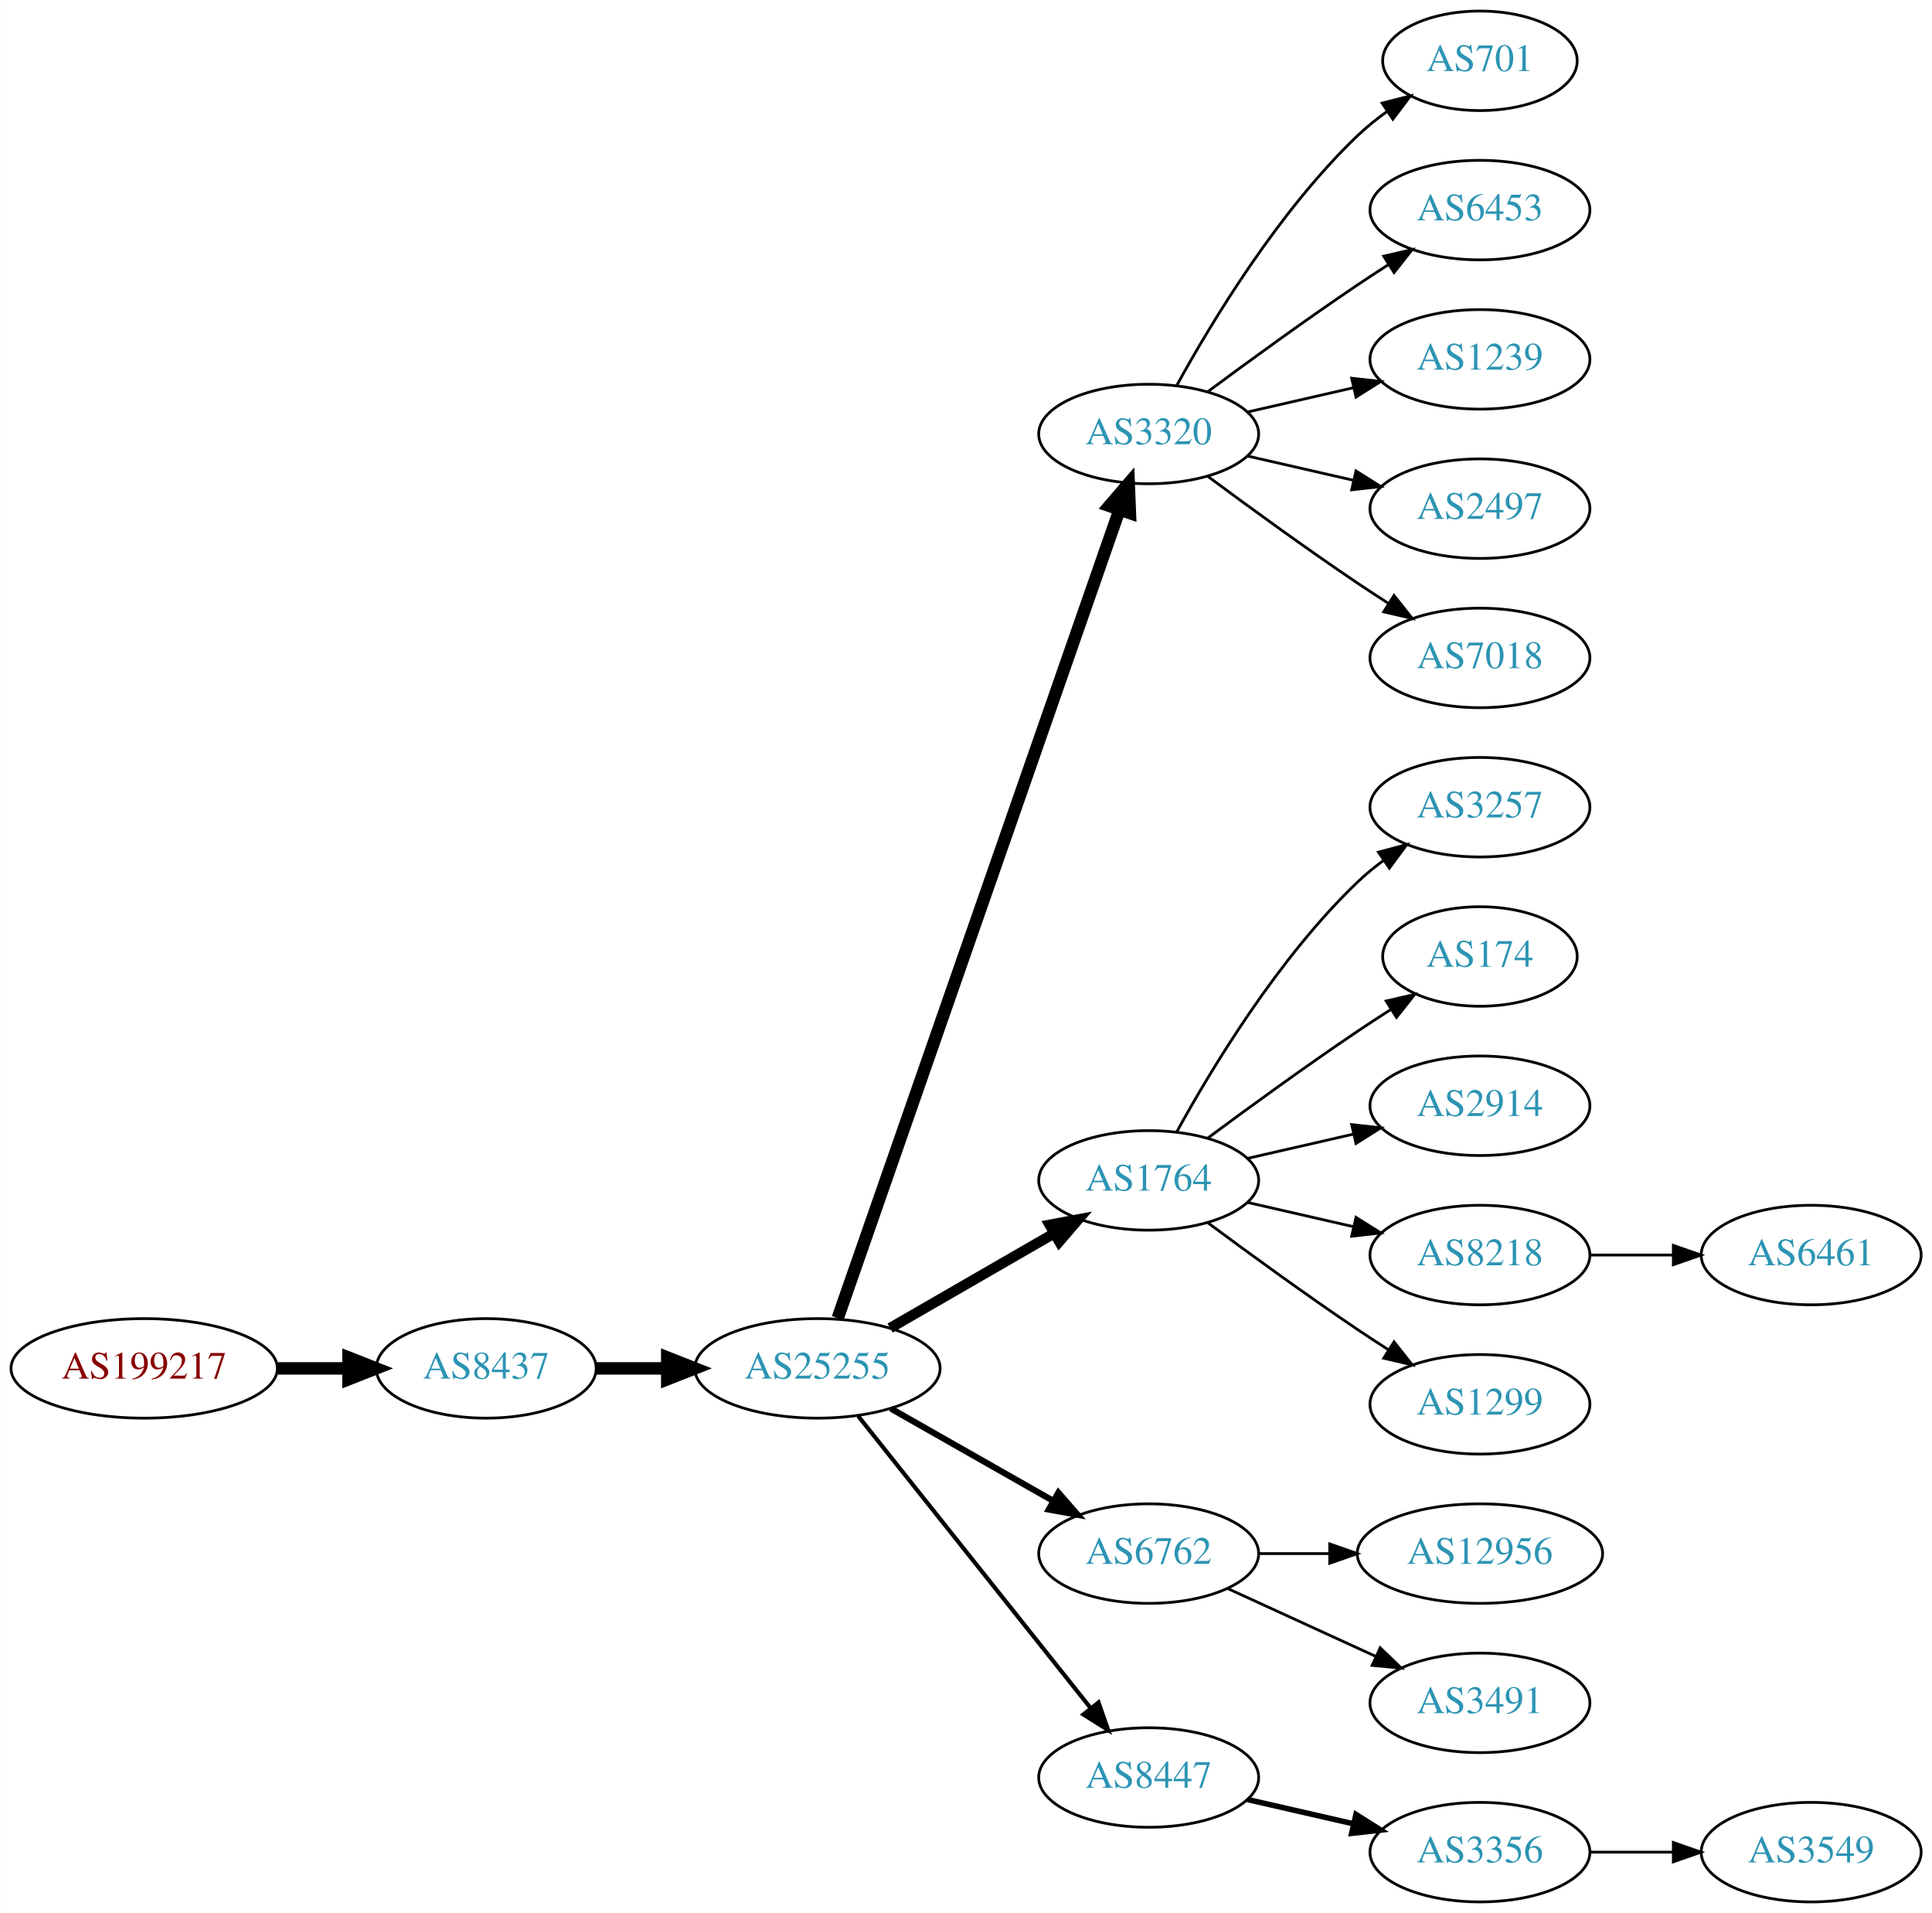
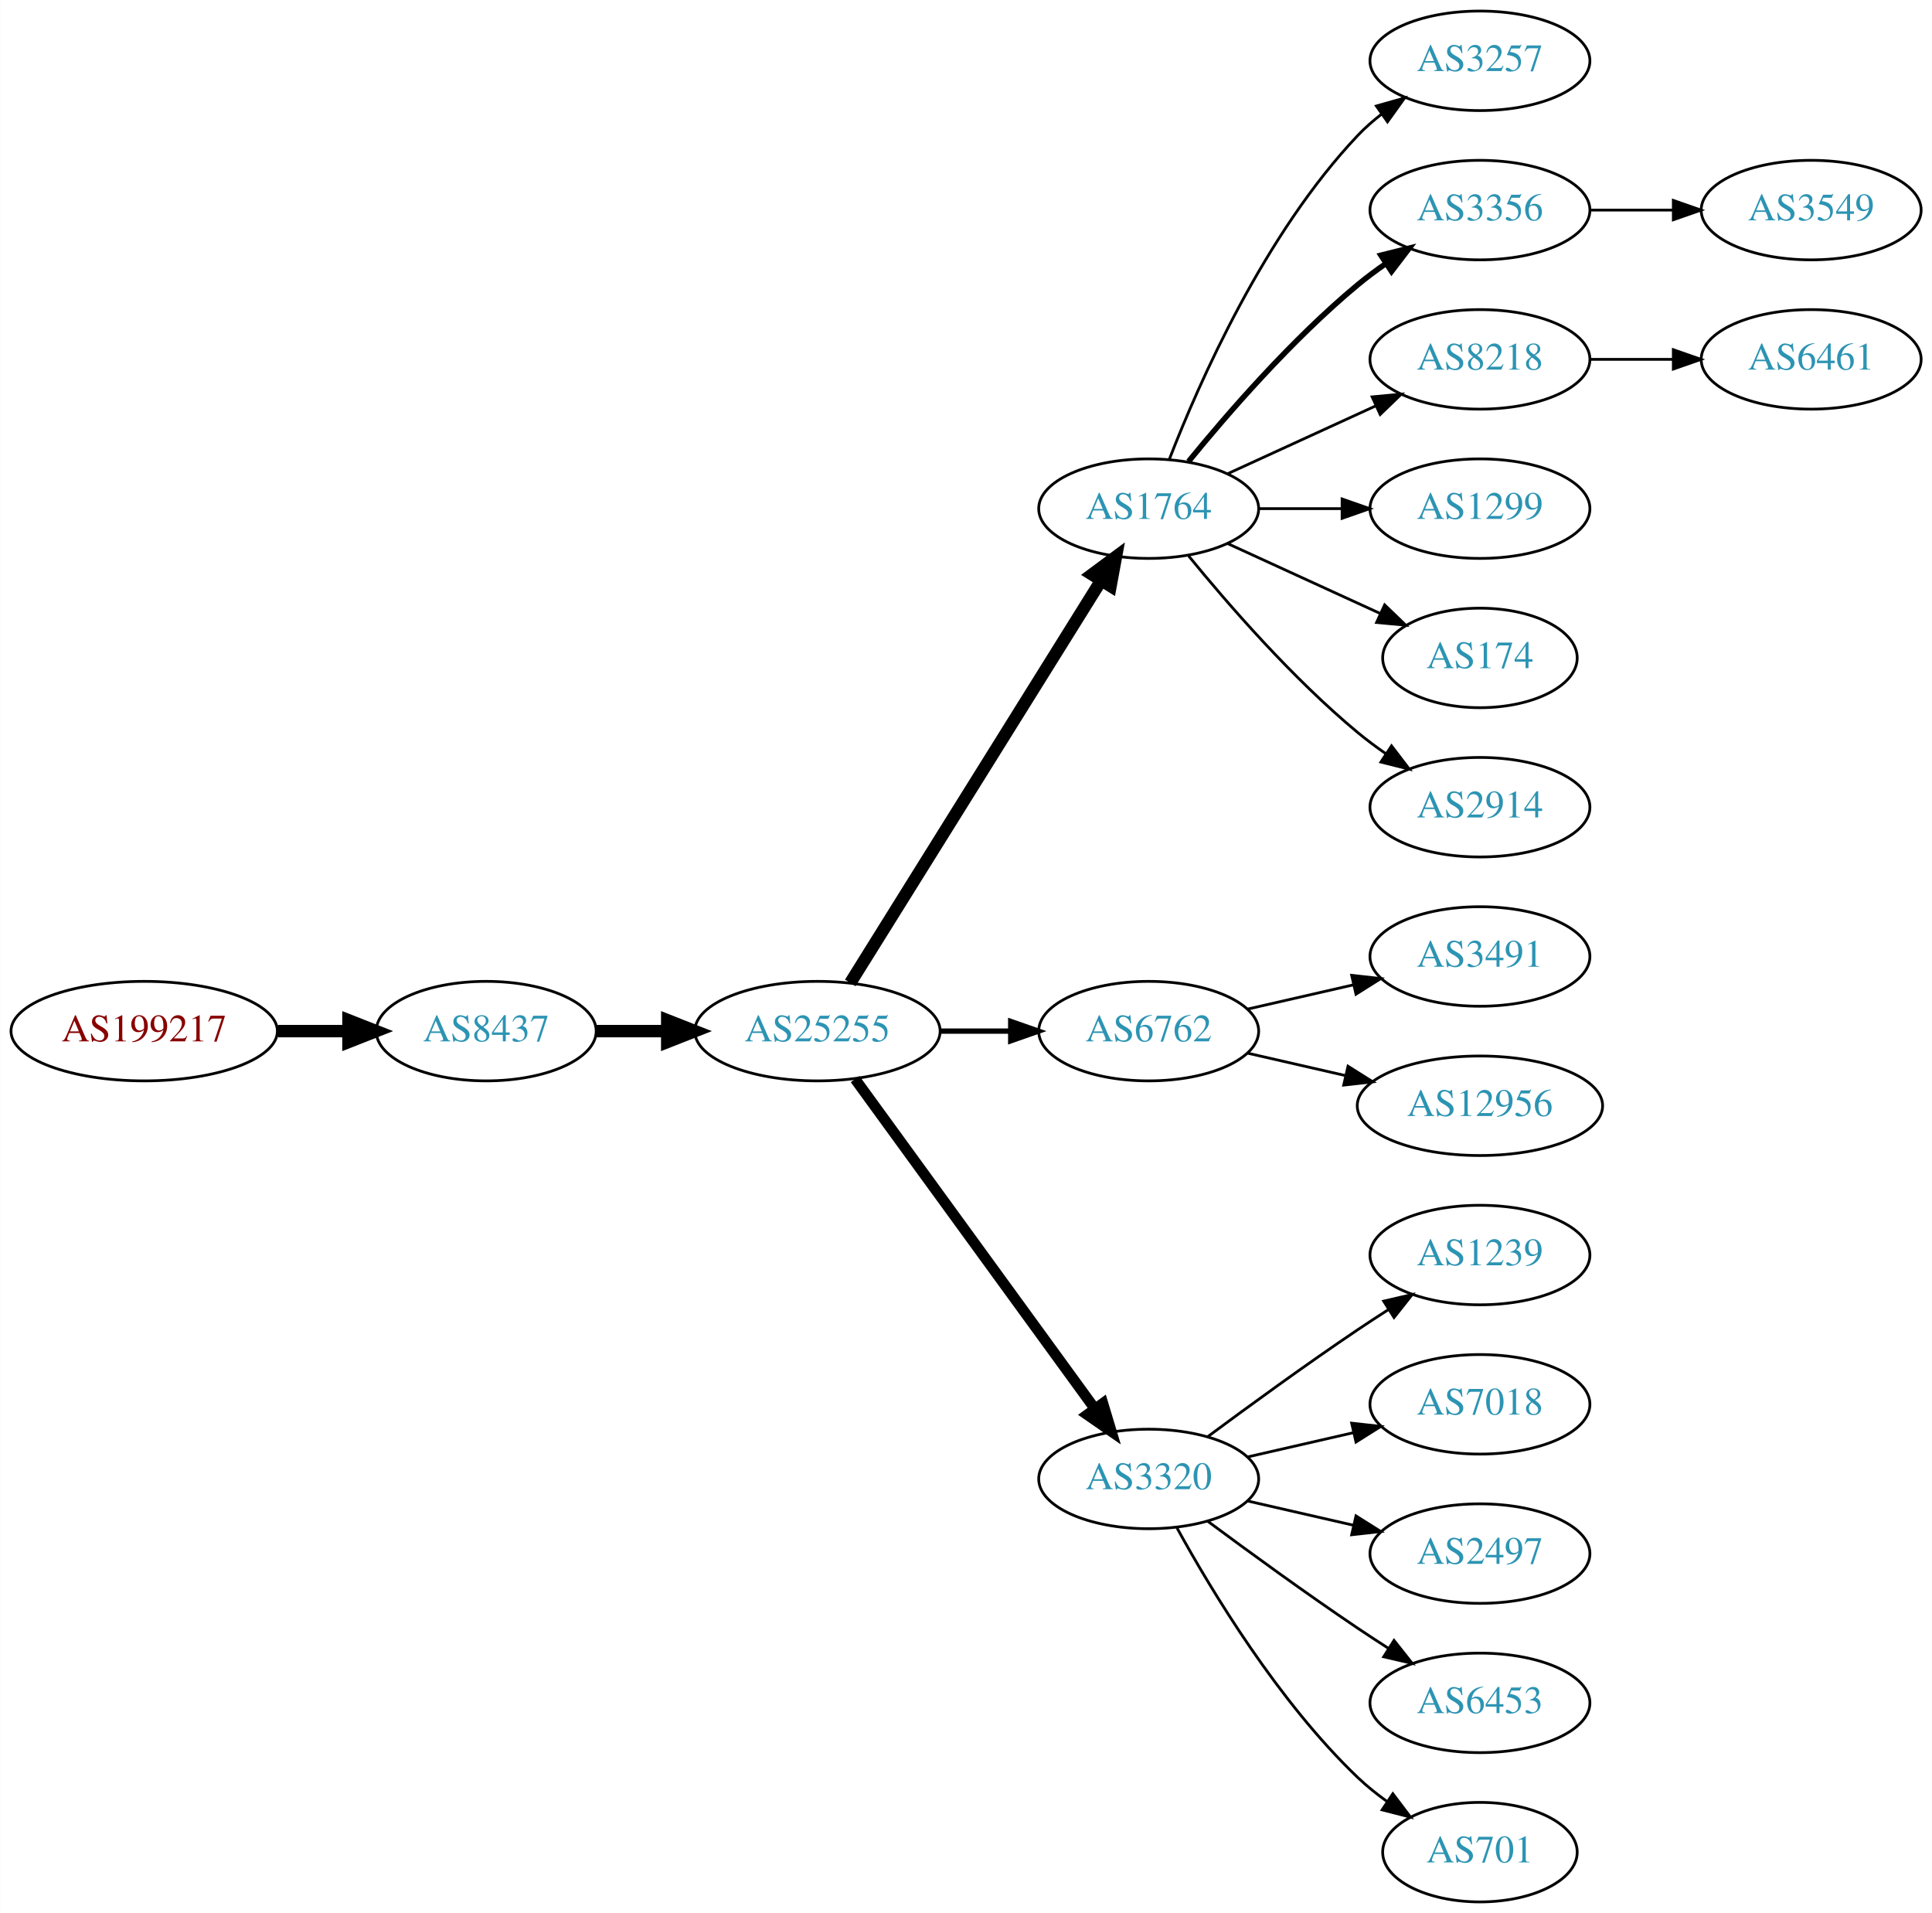
<svg xmlns="http://www.w3.org/2000/svg" xmlns:xlink="http://www.w3.org/1999/xlink" width="699pt" height="692pt" viewBox="0.00 0.00 698.85 692.00">
  <g id="graph0" class="graph" transform="scale(1 1) rotate(0) translate(4 688)">
    <polygon fill="white" stroke="none" points="-4,4 -4,-688 694.855,-688 694.855,4 -4,4" />
    <g id="node1" class="node">
      <g id="a_node1">
        <a xlink:href="/asn/199217" xlink:title="AS199217 ~ IKARUS Security Software GmbH [AT]">
-           <ellipse fill="#ffffff" stroke="black" cx="48.096" cy="-193" rx="48.192" ry="18" />
-           <text text-anchor="middle" x="48.096" y="-189.3" font-family="Times,serif" font-size="14.00" fill="#880000">AS199217</text>
+           <ellipse fill="#ffffff" stroke="black" cx="48.096" cy="-315" rx="48.192" ry="18" />
+           <text text-anchor="middle" x="48.096" y="-311.3" font-family="Times,serif" font-size="14.00" fill="#880000">AS199217</text>
        </a>
      </g>
    </g>
    <g id="node2" class="node">
      <g id="a_node2">
        <a xlink:href="/asn/8437" xlink:title="AS8437 ~ Hutchison Drei Austria GmbH [AT]">
-           <ellipse fill="#ffffff" stroke="black" cx="171.838" cy="-193" rx="39.794" ry="18" />
-           <text text-anchor="middle" x="171.838" y="-189.3" font-family="Times,serif" font-size="14.00" fill="#2c94b3">AS8437</text>
+           <ellipse fill="#ffffff" stroke="black" cx="171.838" cy="-315" rx="39.794" ry="18" />
+           <text text-anchor="middle" x="171.838" y="-311.3" font-family="Times,serif" font-size="14.00" fill="#2c94b3">AS8437</text>
        </a>
      </g>
    </g>
    <g id="edge1" class="edge">
-       <path fill="none" stroke="black" stroke-width="4.5" d="M96.513,-193C104.867,-193 113.577,-193 121.969,-193" />
-       <polygon fill="black" stroke="black" stroke-width="4.5" points="122.004,-196.938 132.004,-193 122.004,-189.063 122.004,-196.938" />
+       <path fill="none" stroke="black" stroke-width="4.5" d="M96.513,-315C104.867,-315 113.577,-315 121.969,-315" />
+       <polygon fill="black" stroke="black" stroke-width="4.5" points="122.004,-318.938 132.004,-315 122.004,-311.063 122.004,-318.938" />
    </g>
    <g id="node3" class="node">
      <g id="a_node3">
        <a xlink:href="/asn/25255" xlink:title="AS25255 ~ ==&gt; TELE2 AUSTRIA &lt;== [AT]">
-           <ellipse fill="#ffffff" stroke="black" cx="291.681" cy="-193" rx="44.393" ry="18" />
-           <text text-anchor="middle" x="291.681" y="-189.3" font-family="Times,serif" font-size="14.00" fill="#2c94b3">AS25255</text>
+           <ellipse fill="#ffffff" stroke="black" cx="291.681" cy="-315" rx="44.393" ry="18" />
+           <text text-anchor="middle" x="291.681" y="-311.3" font-family="Times,serif" font-size="14.00" fill="#2c94b3">AS25255</text>
        </a>
      </g>
    </g>
    <g id="edge2" class="edge">
-       <path fill="none" stroke="black" stroke-width="4.5" d="M211.751,-193C219.853,-193 228.528,-193 237.055,-193" />
-       <polygon fill="black" stroke="black" stroke-width="4.5" points="237.332,-196.938 247.332,-193 237.332,-189.063 237.332,-196.938" />
+       <path fill="none" stroke="black" stroke-width="4.5" d="M211.751,-315C219.853,-315 228.528,-315 237.055,-315" />
+       <polygon fill="black" stroke="black" stroke-width="4.5" points="237.332,-318.938 247.332,-315 237.332,-311.063 237.332,-318.938" />
    </g>
    <g id="node4" class="node">
      <g id="a_node4">
-         <a xlink:href="/asn/3320" xlink:title="AS3320 ~ DTAG [DE]">
-           <ellipse fill="#ffffff" stroke="black" cx="411.523" cy="-531" rx="39.794" ry="18" />
-           <text text-anchor="middle" x="411.523" y="-527.3" font-family="Times,serif" font-size="14.00" fill="#2c94b3">AS3320</text>
+         <a xlink:href="/asn/1764" xlink:title="AS1764 ~ NEXTLAYER-AS [AT]">
+           <ellipse fill="#ffffff" stroke="black" cx="411.523" cy="-504" rx="39.794" ry="18" />
+           <text text-anchor="middle" x="411.523" y="-500.3" font-family="Times,serif" font-size="14.00" fill="#2c94b3">AS1764</text>
        </a>
      </g>
    </g>
    <g id="edge3" class="edge">
-       <path fill="none" stroke="black" stroke-width="4.5" d="M299.016,-211.172C318.484,-267.01 377.52,-436.34 400.87,-503.311" />
-       <polygon fill="black" stroke="black" stroke-width="4.5" points="397.289,-505.002 404.299,-513.148 404.725,-502.409 397.289,-505.002" />
+       <path fill="none" stroke="black" stroke-width="4.5" d="M303.556,-332.442C324.339,-365.775 369.8,-438.686 394.228,-477.866" />
+       <polygon fill="black" stroke="black" stroke-width="4.5" points="391.042,-480.198 399.674,-486.6 397.725,-476.031 391.042,-480.198" />
    </g>
    <g id="node5" class="node">
      <g id="a_node5">
-         <a xlink:href="/asn/1764" xlink:title="AS1764 ~ NEXTLAYER-AS [AT]">
-           <ellipse fill="#ffffff" stroke="black" cx="411.523" cy="-261" rx="39.794" ry="18" />
-           <text text-anchor="middle" x="411.523" y="-257.3" font-family="Times,serif" font-size="14.00" fill="#2c94b3">AS1764</text>
+         <a xlink:href="/asn/6762" xlink:title="AS6762 ~ TELECOM ITALIA SPARKLE S.p.A. [IT]">
+           <ellipse fill="#ffffff" stroke="black" cx="411.523" cy="-315" rx="39.794" ry="18" />
+           <text text-anchor="middle" x="411.523" y="-311.3" font-family="Times,serif" font-size="14.00" fill="#2c94b3">AS6762</text>
        </a>
      </g>
    </g>
    <g id="edge4" class="edge">
-       <path fill="none" stroke="black" stroke-width="3.75" d="M317.961,-207.588C335.28,-217.582 358.431,-230.941 377.247,-241.799" />
-       <polygon fill="black" stroke="black" stroke-width="3.75" points="375.681,-244.935 386.091,-246.902 379.179,-238.872 375.681,-244.935" />
+       <path fill="none" stroke="black" stroke-width="1.929" d="M335.892,-315C344.204,-315 352.967,-315 361.449,-315" />
+       <polygon fill="black" stroke="black" stroke-width="1.929" points="361.608,-318.5 371.608,-315 361.608,-311.5 361.608,-318.5" />
    </g>
    <g id="node6" class="node">
      <g id="a_node6">
-         <a xlink:href="/asn/6762" xlink:title="AS6762 ~ TELECOM ITALIA SPARKLE S.p.A. [IT]">
-           <ellipse fill="#ffffff" stroke="black" cx="411.523" cy="-126" rx="39.794" ry="18" />
-           <text text-anchor="middle" x="411.523" y="-122.3" font-family="Times,serif" font-size="14.00" fill="#2c94b3">AS6762</text>
+         <a xlink:href="/asn/3320" xlink:title="AS3320 ~ DTAG [DE]">
+           <ellipse fill="#ffffff" stroke="black" cx="411.523" cy="-153" rx="39.794" ry="18" />
+           <text text-anchor="middle" x="411.523" y="-149.3" font-family="Times,serif" font-size="14.00" fill="#2c94b3">AS3320</text>
        </a>
      </g>
    </g>
    <g id="edge5" class="edge">
-       <path fill="none" stroke="black" stroke-width="2.25" d="M318.251,-178.462C335.47,-168.672 358.355,-155.66 377.026,-145.045" />
-       <polygon fill="black" stroke="black" stroke-width="2.25" points="378.847,-148.036 385.81,-140.05 375.387,-141.95 378.847,-148.036" />
+       <path fill="none" stroke="black" stroke-width="3.857" d="M305.292,-297.663C326.113,-269.04 367.775,-211.767 391.964,-178.514" />
+       <polygon fill="black" stroke="black" stroke-width="3.857" points="394.95,-180.358 398.003,-170.212 389.29,-176.24 394.95,-180.358" />
    </g>
    <g id="node7" class="node">
      <g id="a_node7">
-         <a xlink:href="/asn/8447" xlink:title="AS8447 ~ A1 Telekom Austria AG [AT]">
-           <ellipse fill="#ffffff" stroke="black" cx="411.523" cy="-45" rx="39.794" ry="18" />
-           <text text-anchor="middle" x="411.523" y="-41.3" font-family="Times,serif" font-size="14.00" fill="#2c94b3">AS8447</text>
+         <a xlink:href="/asn/3257" xlink:title="AS3257 ~ GTT [DE]">
+           <ellipse fill="#ffffff" stroke="black" cx="531.366" cy="-666" rx="39.794" ry="18" />
+           <text text-anchor="middle" x="531.366" y="-662.3" font-family="Times,serif" font-size="14.00" fill="#2c94b3">AS3257</text>
        </a>
      </g>
    </g>
    <g id="edge6" class="edge">
-       <path fill="none" stroke="black" stroke-width="1.5" d="M306.429,-175.733C327.185,-149.666 366.63,-100.126 390.554,-70.079" />
-       <polygon fill="black" stroke="black" stroke-width="1.5" points="393.371,-72.16 396.862,-62.157 387.895,-67.8 393.371,-72.16" />
+       <path fill="none" stroke="black" d="M419.046,-521.994C429.797,-549.728 453.454,-603.429 487.17,-639 489.755,-641.728 492.673,-644.294 495.741,-646.677" />
+       <polygon fill="black" stroke="black" points="493.895,-649.658 504.09,-652.543 497.92,-643.93 493.895,-649.658" />
    </g>
    <g id="node8" class="node">
      <g id="a_node8">
-         <a xlink:href="/asn/701" xlink:title="AS701 ~ UUNET [US]">
-           <ellipse fill="#ffffff" stroke="black" cx="531.366" cy="-666" rx="35.194" ry="18" />
-           <text text-anchor="middle" x="531.366" y="-662.3" font-family="Times,serif" font-size="14.00" fill="#2c94b3">AS701</text>
+         <a xlink:href="/asn/3356" xlink:title="AS3356 ~ Level 3 Parent, LLC [US]">
+           <ellipse fill="#ffffff" stroke="black" cx="531.366" cy="-612" rx="39.794" ry="18" />
+           <text text-anchor="middle" x="531.366" y="-608.3" font-family="Times,serif" font-size="14.00" fill="#2c94b3">AS3356</text>
        </a>
      </g>
    </g>
    <g id="edge7" class="edge">
-       <path fill="none" stroke="black" d="M421.764,-548.713C434.31,-571.561 458.487,-611.611 487.17,-639 490.424,-642.107 494.09,-645.046 497.877,-647.76" />
-       <polygon fill="black" stroke="black" points="495.979,-650.701 506.245,-653.322 499.854,-644.872 495.979,-650.701" />
+       <path fill="none" stroke="black" stroke-width="2" d="M425.942,-521.065C440.057,-538.375 463.471,-565.345 487.17,-585 490.386,-587.668 493.886,-590.27 497.457,-592.741" />
+       <polygon fill="black" stroke="black" stroke-width="2" points="495.535,-595.666 505.813,-598.236 499.381,-589.817 495.535,-595.666" />
    </g>
    <g id="node9" class="node">
      <g id="a_node9">
-         <a xlink:href="/asn/6453" xlink:title="AS6453 ~ TATA COMMUNICATIONS (AMERICA) INC [US]">
-           <ellipse fill="#ffffff" stroke="black" cx="531.366" cy="-612" rx="39.794" ry="18" />
-           <text text-anchor="middle" x="531.366" y="-608.3" font-family="Times,serif" font-size="14.00" fill="#2c94b3">AS6453</text>
+         <a xlink:href="/asn/8218" xlink:title="AS8218 ~ legacy Neotelecoms [FR]">
+           <ellipse fill="#ffffff" stroke="black" cx="531.366" cy="-558" rx="39.794" ry="18" />
+           <text text-anchor="middle" x="531.366" y="-554.3" font-family="Times,serif" font-size="14.00" fill="#2c94b3">AS8218</text>
        </a>
      </g>
    </g>
    <g id="edge8" class="edge">
-       <path fill="none" stroke="black" d="M432.853,-546.277C447.716,-557.304 468.46,-572.407 487.17,-585 490.719,-587.389 494.469,-589.839 498.217,-592.242" />
-       <polygon fill="black" stroke="black" points="496.544,-595.325 506.866,-597.712 500.285,-589.409 496.544,-595.325" />
+       <path fill="none" stroke="black" d="M440.152,-516.661C456.109,-523.973 476.379,-533.261 493.662,-541.181" />
+       <polygon fill="black" stroke="black" points="492.361,-544.435 502.91,-545.419 495.277,-538.071 492.361,-544.435" />
    </g>
    <g id="node10" class="node">
      <g id="a_node10">
-         <a xlink:href="/asn/1239" xlink:title="AS1239 ~ Sprint [US]">
-           <ellipse fill="#ffffff" stroke="black" cx="531.366" cy="-558" rx="39.794" ry="18" />
-           <text text-anchor="middle" x="531.366" y="-554.3" font-family="Times,serif" font-size="14.00" fill="#2c94b3">AS1239</text>
+         <a xlink:href="/asn/1299" xlink:title="AS1299 ~ Telia Carrier [EU]">
+           <ellipse fill="#ffffff" stroke="black" cx="531.366" cy="-504" rx="39.794" ry="18" />
+           <text text-anchor="middle" x="531.366" y="-500.3" font-family="Times,serif" font-size="14.00" fill="#2c94b3">AS1299</text>
        </a>
      </g>
    </g>
    <g id="edge9" class="edge">
-       <path fill="none" stroke="black" d="M447.242,-538.955C459.242,-541.704 472.863,-544.825 485.556,-547.733" />
-       <polygon fill="black" stroke="black" points="484.958,-551.187 495.487,-550.009 486.522,-544.364 484.958,-551.187" />
+       <path fill="none" stroke="black" d="M451.436,-504C460.989,-504 471.339,-504 481.301,-504" />
+       <polygon fill="black" stroke="black" points="481.494,-507.5 491.494,-504 481.494,-500.5 481.494,-507.5" />
    </g>
    <g id="node11" class="node">
      <g id="a_node11">
-         <a xlink:href="/asn/2497" xlink:title="AS2497 ~ Internet Initiative Japan Inc. [JP]">
-           <ellipse fill="#ffffff" stroke="black" cx="531.366" cy="-504" rx="39.794" ry="18" />
-           <text text-anchor="middle" x="531.366" y="-500.3" font-family="Times,serif" font-size="14.00" fill="#2c94b3">AS2497</text>
+         <a xlink:href="/asn/174" xlink:title="AS174 ~ Cogent Communications [US]">
+           <ellipse fill="#ffffff" stroke="black" cx="531.366" cy="-450" rx="35.194" ry="18" />
+           <text text-anchor="middle" x="531.366" y="-446.3" font-family="Times,serif" font-size="14.00" fill="#2c94b3">AS174</text>
        </a>
      </g>
    </g>
    <g id="edge10" class="edge">
-       <path fill="none" stroke="black" d="M447.242,-523.045C459.242,-520.296 472.863,-517.175 485.556,-514.267" />
-       <polygon fill="black" stroke="black" points="486.522,-517.636 495.487,-511.991 484.958,-510.813 486.522,-517.636" />
+       <path fill="none" stroke="black" d="M440.152,-491.339C456.568,-483.817 477.55,-474.202 495.147,-466.139" />
+       <polygon fill="black" stroke="black" points="496.891,-469.189 504.524,-461.842 493.975,-462.826 496.891,-469.189" />
    </g>
    <g id="node12" class="node">
      <g id="a_node12">
-         <a xlink:href="/asn/7018" xlink:title="AS7018 ~ AT&amp;T Services, Inc. [US]">
-           <ellipse fill="#ffffff" stroke="black" cx="531.366" cy="-450" rx="39.794" ry="18" />
-           <text text-anchor="middle" x="531.366" y="-446.3" font-family="Times,serif" font-size="14.00" fill="#2c94b3">AS7018</text>
+         <a xlink:href="/asn/2914" xlink:title="AS2914 ~ NTT America, Inc. [US]">
+           <ellipse fill="#ffffff" stroke="black" cx="531.366" cy="-396" rx="39.794" ry="18" />
+           <text text-anchor="middle" x="531.366" y="-392.3" font-family="Times,serif" font-size="14.00" fill="#2c94b3">AS2914</text>
        </a>
      </g>
    </g>
    <g id="edge11" class="edge">
-       <path fill="none" stroke="black" d="M432.853,-515.723C447.716,-504.696 468.46,-489.593 487.17,-477 490.719,-474.611 494.469,-472.161 498.217,-469.758" />
-       <polygon fill="black" stroke="black" points="500.285,-472.591 506.866,-464.288 496.544,-466.675 500.285,-472.591" />
-     </g>
-     <g id="node13" class="node">
-       <g id="a_node13">
-         <a xlink:href="/asn/3257" xlink:title="AS3257 ~ GTT [DE]">
-           <ellipse fill="#ffffff" stroke="black" cx="531.366" cy="-396" rx="39.794" ry="18" />
-           <text text-anchor="middle" x="531.366" y="-392.3" font-family="Times,serif" font-size="14.00" fill="#2c94b3">AS3257</text>
-         </a>
-       </g>
-     </g>
-     <g id="edge12" class="edge">
-       <path fill="none" stroke="black" d="M421.764,-278.713C434.31,-301.561 458.487,-341.611 487.17,-369 490.038,-371.739 493.227,-374.347 496.536,-376.785" />
-       <polygon fill="black" stroke="black" points="494.659,-379.742 504.895,-382.477 498.599,-373.956 494.659,-379.742" />
-     </g>
-     <g id="node14" class="node">
-       <g id="a_node14">
-         <a xlink:href="/asn/174" xlink:title="AS174 ~ Cogent Communications [US]">
-           <ellipse fill="#ffffff" stroke="black" cx="531.366" cy="-342" rx="35.194" ry="18" />
-           <text text-anchor="middle" x="531.366" y="-338.3" font-family="Times,serif" font-size="14.00" fill="#2c94b3">AS174</text>
-         </a>
-       </g>
-     </g>
-     <g id="edge13" class="edge">
-       <path fill="none" stroke="black" d="M432.853,-276.277C447.716,-287.304 468.46,-302.407 487.17,-315 490.987,-317.569 495.037,-320.21 499.067,-322.786" />
-       <polygon fill="black" stroke="black" points="497.436,-325.895 507.761,-328.271 501.171,-319.975 497.436,-325.895" />
-     </g>
-     <g id="node15" class="node">
-       <g id="a_node15">
-         <a xlink:href="/asn/2914" xlink:title="AS2914 ~ NTT America, Inc. [US]">
-           <ellipse fill="#ffffff" stroke="black" cx="531.366" cy="-288" rx="39.794" ry="18" />
-           <text text-anchor="middle" x="531.366" y="-284.3" font-family="Times,serif" font-size="14.00" fill="#2c94b3">AS2914</text>
-         </a>
-       </g>
-     </g>
-     <g id="edge14" class="edge">
-       <path fill="none" stroke="black" d="M447.242,-268.955C459.242,-271.704 472.863,-274.825 485.556,-277.733" />
-       <polygon fill="black" stroke="black" points="484.958,-281.187 495.487,-280.009 486.522,-274.364 484.958,-281.187" />
-     </g>
-     <g id="node16" class="node">
-       <g id="a_node16">
-         <a xlink:href="/asn/8218" xlink:title="AS8218 ~ legacy Neotelecoms [FR]">
-           <ellipse fill="#ffffff" stroke="black" cx="531.366" cy="-234" rx="39.794" ry="18" />
-           <text text-anchor="middle" x="531.366" y="-230.3" font-family="Times,serif" font-size="14.00" fill="#2c94b3">AS8218</text>
-         </a>
-       </g>
-     </g>
-     <g id="edge15" class="edge">
-       <path fill="none" stroke="black" d="M447.242,-253.045C459.242,-250.296 472.863,-247.175 485.556,-244.267" />
-       <polygon fill="black" stroke="black" points="486.522,-247.636 495.487,-241.991 484.958,-240.813 486.522,-247.636" />
-     </g>
-     <g id="node17" class="node">
-       <g id="a_node17">
-         <a xlink:href="/asn/1299" xlink:title="AS1299 ~ Telia Carrier [EU]">
-           <ellipse fill="#ffffff" stroke="black" cx="531.366" cy="-180" rx="39.794" ry="18" />
-           <text text-anchor="middle" x="531.366" y="-176.3" font-family="Times,serif" font-size="14.00" fill="#2c94b3">AS1299</text>
-         </a>
-       </g>
-     </g>
-     <g id="edge16" class="edge">
-       <path fill="none" stroke="black" d="M432.853,-245.723C447.716,-234.696 468.46,-219.593 487.17,-207 490.719,-204.611 494.469,-202.161 498.217,-199.758" />
-       <polygon fill="black" stroke="black" points="500.285,-202.591 506.866,-194.288 496.544,-196.675 500.285,-202.591" />
+       <path fill="none" stroke="black" d="M425.942,-486.935C440.057,-469.625 463.471,-442.655 487.17,-423 490.386,-420.332 493.886,-417.73 497.457,-415.259" />
+       <polygon fill="black" stroke="black" points="499.381,-418.183 505.813,-409.764 495.535,-412.334 499.381,-418.183" />
+     </g>
+     <g id="node18" class="node">
+       <g id="a_node18">
+         <a xlink:href="/asn/3491" xlink:title="AS3491 ~ PCCW Global, Inc. [US]">
+           <ellipse fill="#ffffff" stroke="black" cx="531.366" cy="-342" rx="39.794" ry="18" />
+           <text text-anchor="middle" x="531.366" y="-338.3" font-family="Times,serif" font-size="14.00" fill="#2c94b3">AS3491</text>
+         </a>
+       </g>
+     </g>
+     <g id="edge17" class="edge">
+       <path fill="none" stroke="black" d="M447.242,-322.955C459.242,-325.704 472.863,-328.825 485.556,-331.733" />
+       <polygon fill="black" stroke="black" points="484.958,-335.187 495.487,-334.009 486.522,-328.364 484.958,-335.187" />
    </g>
    <g id="node19" class="node">
      <g id="a_node19">
        <a xlink:href="/asn/12956" xlink:title="AS12956 ~ TELXIUS [ES]">
-           <ellipse fill="#ffffff" stroke="black" cx="531.366" cy="-126" rx="44.393" ry="18" />
-           <text text-anchor="middle" x="531.366" y="-122.3" font-family="Times,serif" font-size="14.00" fill="#2c94b3">AS12956</text>
+           <ellipse fill="#ffffff" stroke="black" cx="531.366" cy="-288" rx="44.393" ry="18" />
+           <text text-anchor="middle" x="531.366" y="-284.3" font-family="Times,serif" font-size="14.00" fill="#2c94b3">AS12956</text>
        </a>
      </g>
    </g>
    <g id="edge18" class="edge">
-       <path fill="none" stroke="black" d="M451.436,-126C459.538,-126 468.214,-126 476.74,-126" />
-       <polygon fill="black" stroke="black" points="477.018,-129.5 487.017,-126 477.017,-122.5 477.018,-129.5" />
+       <path fill="none" stroke="black" d="M447.242,-307.045C458.381,-304.493 470.916,-301.621 482.809,-298.896" />
+       <polygon fill="black" stroke="black" points="483.638,-302.297 492.603,-296.652 482.074,-295.474 483.638,-302.297" />
+     </g>
+     <g id="node13" class="node">
+       <g id="a_node13">
+         <a xlink:href="/asn/1239" xlink:title="AS1239 ~ Sprint [US]">
+           <ellipse fill="#ffffff" stroke="black" cx="531.366" cy="-234" rx="39.794" ry="18" />
+           <text text-anchor="middle" x="531.366" y="-230.3" font-family="Times,serif" font-size="14.00" fill="#2c94b3">AS1239</text>
+         </a>
+       </g>
+     </g>
+     <g id="edge12" class="edge">
+       <path fill="none" stroke="black" d="M432.853,-168.277C447.716,-179.304 468.46,-194.407 487.17,-207 490.719,-209.389 494.469,-211.839 498.217,-214.242" />
+       <polygon fill="black" stroke="black" points="496.544,-217.325 506.866,-219.712 500.285,-211.409 496.544,-217.325" />
+     </g>
+     <g id="node14" class="node">
+       <g id="a_node14">
+         <a xlink:href="/asn/7018" xlink:title="AS7018 ~ AT&amp;T Services, Inc. [US]">
+           <ellipse fill="#ffffff" stroke="black" cx="531.366" cy="-180" rx="39.794" ry="18" />
+           <text text-anchor="middle" x="531.366" y="-176.3" font-family="Times,serif" font-size="14.00" fill="#2c94b3">AS7018</text>
+         </a>
+       </g>
+     </g>
+     <g id="edge13" class="edge">
+       <path fill="none" stroke="black" d="M447.242,-160.955C459.242,-163.704 472.863,-166.825 485.556,-169.733" />
+       <polygon fill="black" stroke="black" points="484.958,-173.187 495.487,-172.009 486.522,-166.364 484.958,-173.187" />
+     </g>
+     <g id="node15" class="node">
+       <g id="a_node15">
+         <a xlink:href="/asn/2497" xlink:title="AS2497 ~ Internet Initiative Japan Inc. [JP]">
+           <ellipse fill="#ffffff" stroke="black" cx="531.366" cy="-126" rx="39.794" ry="18" />
+           <text text-anchor="middle" x="531.366" y="-122.3" font-family="Times,serif" font-size="14.00" fill="#2c94b3">AS2497</text>
+         </a>
+       </g>
+     </g>
+     <g id="edge14" class="edge">
+       <path fill="none" stroke="black" d="M447.242,-145.045C459.242,-142.296 472.863,-139.175 485.556,-136.267" />
+       <polygon fill="black" stroke="black" points="486.522,-139.636 495.487,-133.991 484.958,-132.813 486.522,-139.636" />
+     </g>
+     <g id="node16" class="node">
+       <g id="a_node16">
+         <a xlink:href="/asn/6453" xlink:title="AS6453 ~ TATA COMMUNICATIONS (AMERICA) INC [US]">
+           <ellipse fill="#ffffff" stroke="black" cx="531.366" cy="-72" rx="39.794" ry="18" />
+           <text text-anchor="middle" x="531.366" y="-68.3" font-family="Times,serif" font-size="14.00" fill="#2c94b3">AS6453</text>
+         </a>
+       </g>
+     </g>
+     <g id="edge15" class="edge">
+       <path fill="none" stroke="black" d="M432.853,-137.723C447.716,-126.696 468.46,-111.593 487.17,-99 490.719,-96.611 494.469,-94.161 498.217,-91.758" />
+       <polygon fill="black" stroke="black" points="500.285,-94.591 506.866,-86.288 496.544,-88.675 500.285,-94.591" />
+     </g>
+     <g id="node17" class="node">
+       <g id="a_node17">
+         <a xlink:href="/asn/701" xlink:title="AS701 ~ UUNET [US]">
+           <ellipse fill="#ffffff" stroke="black" cx="531.366" cy="-18" rx="35.194" ry="18" />
+           <text text-anchor="middle" x="531.366" y="-14.3" font-family="Times,serif" font-size="14.00" fill="#2c94b3">AS701</text>
+         </a>
+       </g>
+     </g>
+     <g id="edge16" class="edge">
+       <path fill="none" stroke="black" d="M421.764,-135.287C434.31,-112.439 458.487,-72.389 487.17,-45 490.424,-41.893 494.09,-38.954 497.877,-36.24" />
+       <polygon fill="black" stroke="black" points="499.854,-39.128 506.245,-30.678 495.979,-33.299 499.854,-39.128" />
+     </g>
+     <g id="node21" class="node">
+       <g id="a_node21">
+         <a xlink:href="/asn/3549" xlink:title="AS3549 ~ Level 3 Parent, LLC [US]">
+           <ellipse fill="#ffffff" stroke="black" cx="651.208" cy="-612" rx="39.794" ry="18" />
+           <text text-anchor="middle" x="651.208" y="-608.3" font-family="Times,serif" font-size="14.00" fill="#2c94b3">AS3549</text>
+         </a>
+       </g>
+     </g>
+     <g id="edge20" class="edge">
+       <path fill="none" stroke="black" d="M571.278,-612C580.832,-612 591.181,-612 601.144,-612" />
+       <polygon fill="black" stroke="black" points="601.336,-615.5 611.336,-612 601.336,-608.5 601.336,-615.5" />
    </g>
    <g id="node20" class="node">
      <g id="a_node20">
-         <a xlink:href="/asn/3491" xlink:title="AS3491 ~ PCCW Global, Inc. [US]">
-           <ellipse fill="#ffffff" stroke="black" cx="531.366" cy="-72" rx="39.794" ry="18" />
-           <text text-anchor="middle" x="531.366" y="-68.3" font-family="Times,serif" font-size="14.00" fill="#2c94b3">AS3491</text>
+         <a xlink:href="/asn/6461" xlink:title="AS6461 ~ Zayo Bandwidth [US]">
+           <ellipse fill="#ffffff" stroke="black" cx="651.208" cy="-558" rx="39.794" ry="18" />
+           <text text-anchor="middle" x="651.208" y="-554.3" font-family="Times,serif" font-size="14.00" fill="#2c94b3">AS6461</text>
        </a>
      </g>
    </g>
    <g id="edge19" class="edge">
-       <path fill="none" stroke="black" d="M440.152,-113.339C456.109,-106.027 476.379,-96.739 493.662,-88.819" />
-       <polygon fill="black" stroke="black" points="495.277,-91.929 502.91,-84.581 492.361,-85.565 495.277,-91.929" />
-     </g>
-     <g id="node21" class="node">
-       <g id="a_node21">
-         <a xlink:href="/asn/3356" xlink:title="AS3356 ~ Level 3 Parent, LLC [US]">
-           <ellipse fill="#ffffff" stroke="black" cx="531.366" cy="-18" rx="39.794" ry="18" />
-           <text text-anchor="middle" x="531.366" y="-14.3" font-family="Times,serif" font-size="14.00" fill="#2c94b3">AS3356</text>
-         </a>
-       </g>
-     </g>
-     <g id="edge20" class="edge">
-       <path fill="none" stroke="black" stroke-width="2" d="M447.242,-37.045C459.242,-34.296 472.863,-31.175 485.556,-28.267" />
-       <polygon fill="black" stroke="black" stroke-width="2" points="486.522,-31.636 495.487,-25.991 484.958,-24.813 486.522,-31.636" />
-     </g>
-     <g id="node18" class="node">
-       <g id="a_node18">
-         <a xlink:href="/asn/6461" xlink:title="AS6461 ~ Zayo Bandwidth [US]">
-           <ellipse fill="#ffffff" stroke="black" cx="651.208" cy="-234" rx="39.794" ry="18" />
-           <text text-anchor="middle" x="651.208" y="-230.3" font-family="Times,serif" font-size="14.00" fill="#2c94b3">AS6461</text>
-         </a>
-       </g>
-     </g>
-     <g id="edge17" class="edge">
-       <path fill="none" stroke="black" d="M571.278,-234C580.832,-234 591.181,-234 601.144,-234" />
-       <polygon fill="black" stroke="black" points="601.336,-237.5 611.336,-234 601.336,-230.5 601.336,-237.5" />
-     </g>
-     <g id="node22" class="node">
-       <g id="a_node22">
-         <a xlink:href="/asn/3549" xlink:title="AS3549 ~ Level 3 Parent, LLC [US]">
-           <ellipse fill="#ffffff" stroke="black" cx="651.208" cy="-18" rx="39.794" ry="18" />
-           <text text-anchor="middle" x="651.208" y="-14.3" font-family="Times,serif" font-size="14.00" fill="#2c94b3">AS3549</text>
-         </a>
-       </g>
-     </g>
-     <g id="edge21" class="edge">
-       <path fill="none" stroke="black" d="M571.278,-18C580.832,-18 591.181,-18 601.144,-18" />
-       <polygon fill="black" stroke="black" points="601.336,-21.5 611.336,-18 601.336,-14.5 601.336,-21.5" />
+       <path fill="none" stroke="black" d="M571.278,-558C580.832,-558 591.181,-558 601.144,-558" />
+       <polygon fill="black" stroke="black" points="601.336,-561.5 611.336,-558 601.336,-554.5 601.336,-561.5" />
    </g>
  </g>
</svg>
